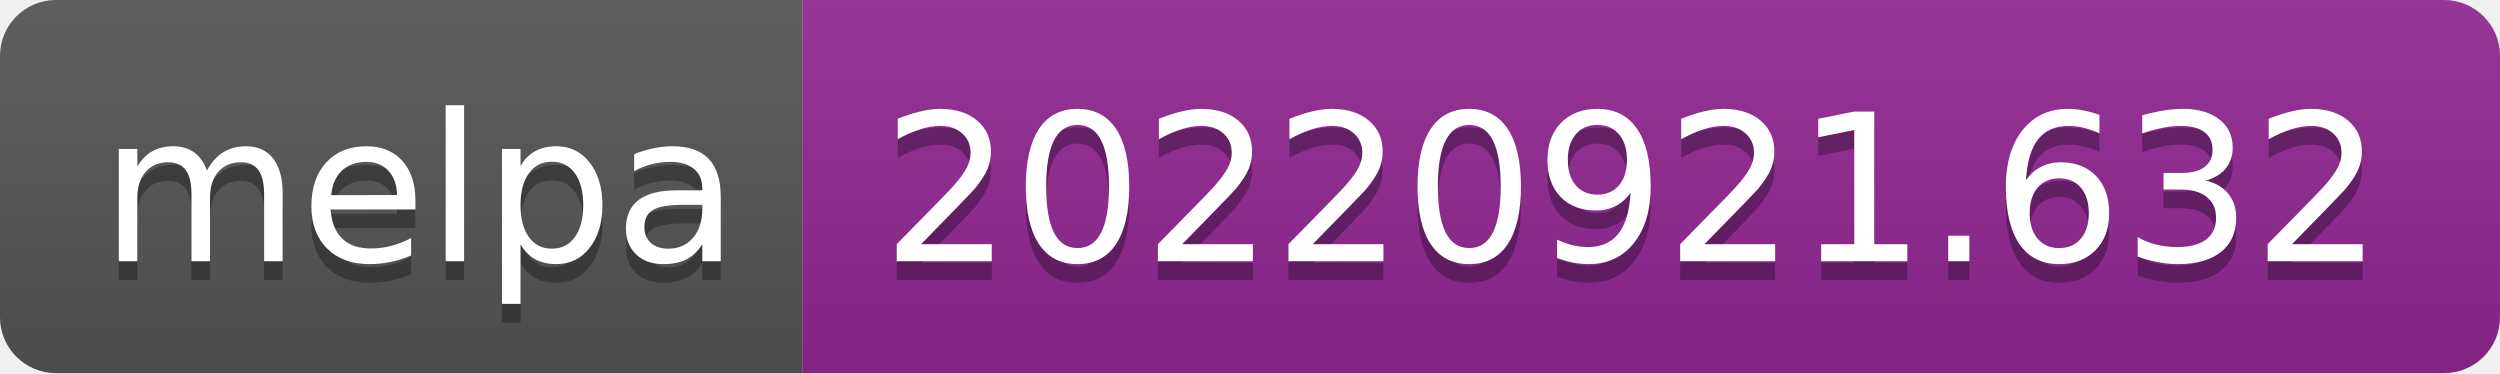
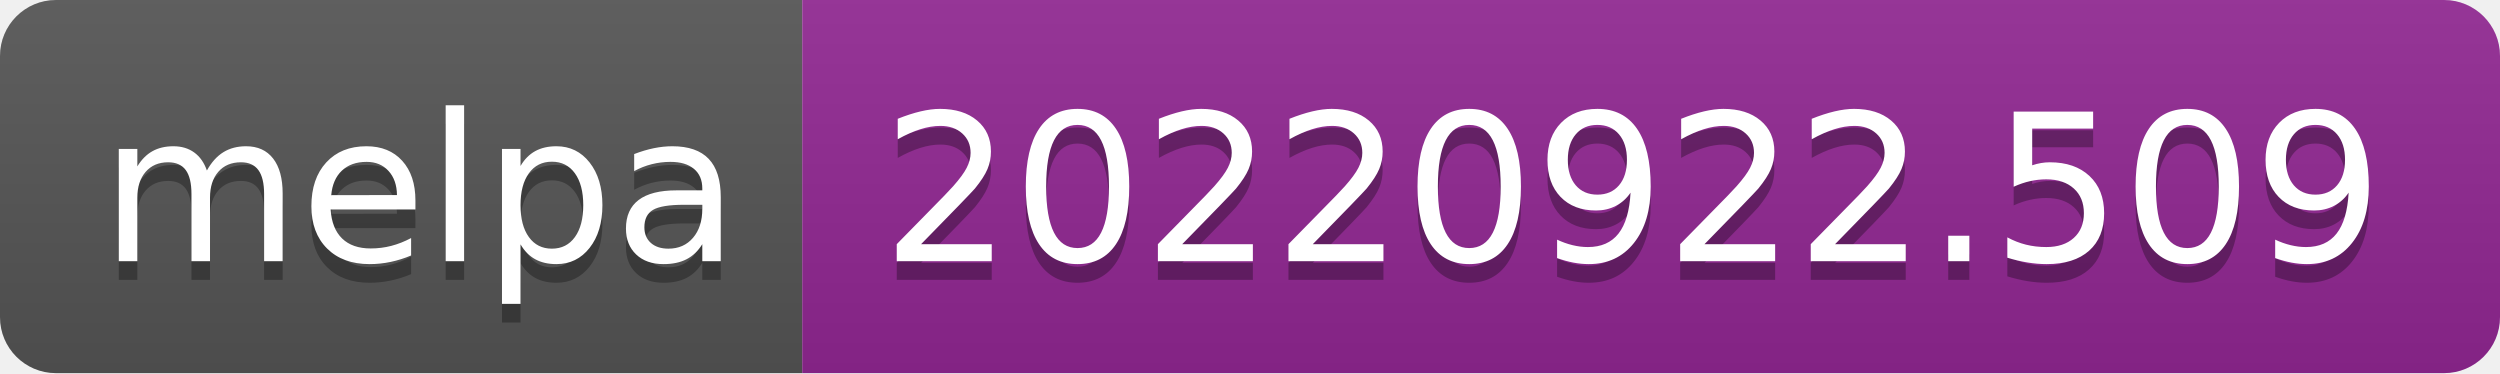
- <svg xmlns="http://www.w3.org/2000/svg" width="134" height="20" role="img" aria-label="melpa: 20220921.632">
+ <svg xmlns="http://www.w3.org/2000/svg" width="134" height="20" role="img" aria-label="melpa: 20220922.509">
  <linearGradient id="s" x2="0" y2="100%">
    <stop offset="0" stop-color="#bbb" stop-opacity=".1" />
    <stop offset="1" stop-opacity=".1" />
  </linearGradient>
  <clipPath id="r">
    <rect width="134" height="20" rx="3" fill="#fff" />
  </clipPath>
  <g clip-path="url(#r)">
    <rect width="43" height="20" fill="#555" />
    <rect x="43" width="91" height="20" fill="#922793" />
    <rect width="134" height="20" fill="url(#s)" />
  </g>
  <g fill="#fff" text-anchor="middle" font-family="Verdana,Geneva,DejaVu Sans,sans-serif" text-rendering="geometricPrecision" font-size="110">
    <text aria-hidden="true" x="225" y="150" fill="#010101" fill-opacity=".3" transform="scale(.1)" textLength="330">melpa</text>
    <text x="225" y="140" transform="scale(.1)" fill="#fff" textLength="330">melpa</text>
-     <text aria-hidden="true" x="875" y="150" fill="#010101" fill-opacity=".3" transform="scale(.1)" textLength="810">20220921.632</text>
-     <text x="875" y="140" transform="scale(.1)" fill="#fff" textLength="810">20220921.632</text>
+     <text aria-hidden="true" x="875" y="150" fill="#010101" fill-opacity=".3" transform="scale(.1)" textLength="810">20220922.509</text>
+     <text x="875" y="140" transform="scale(.1)" fill="#fff" textLength="810">20220922.509</text>
  </g>
</svg>
